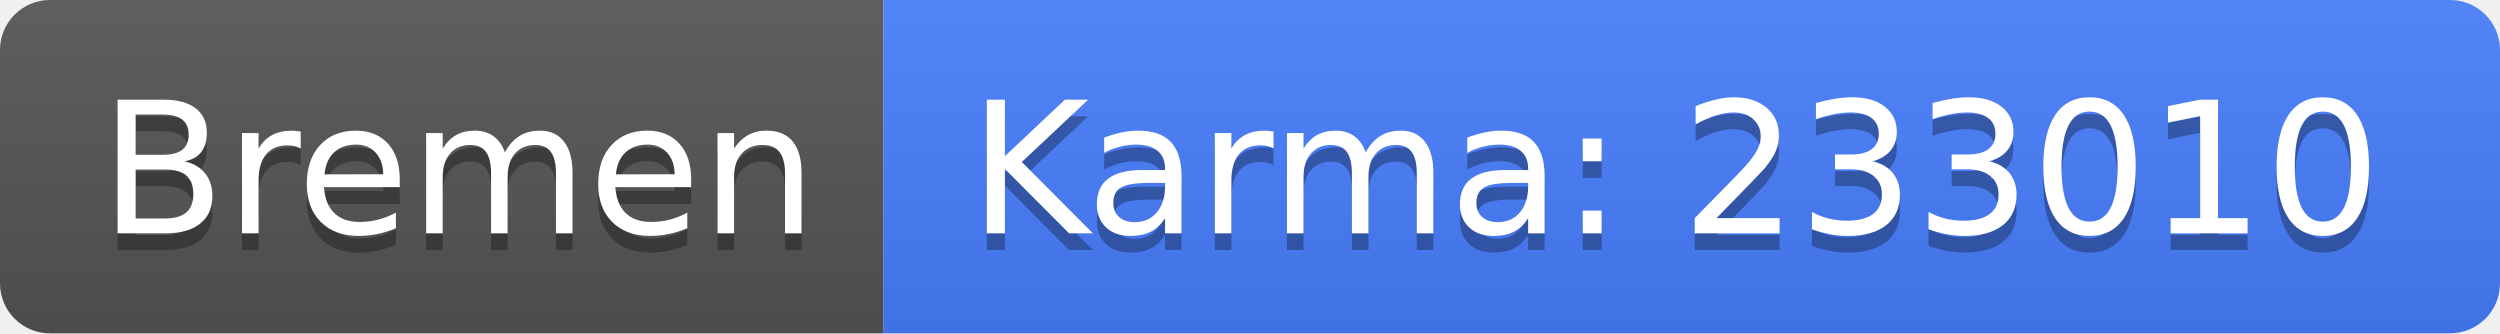
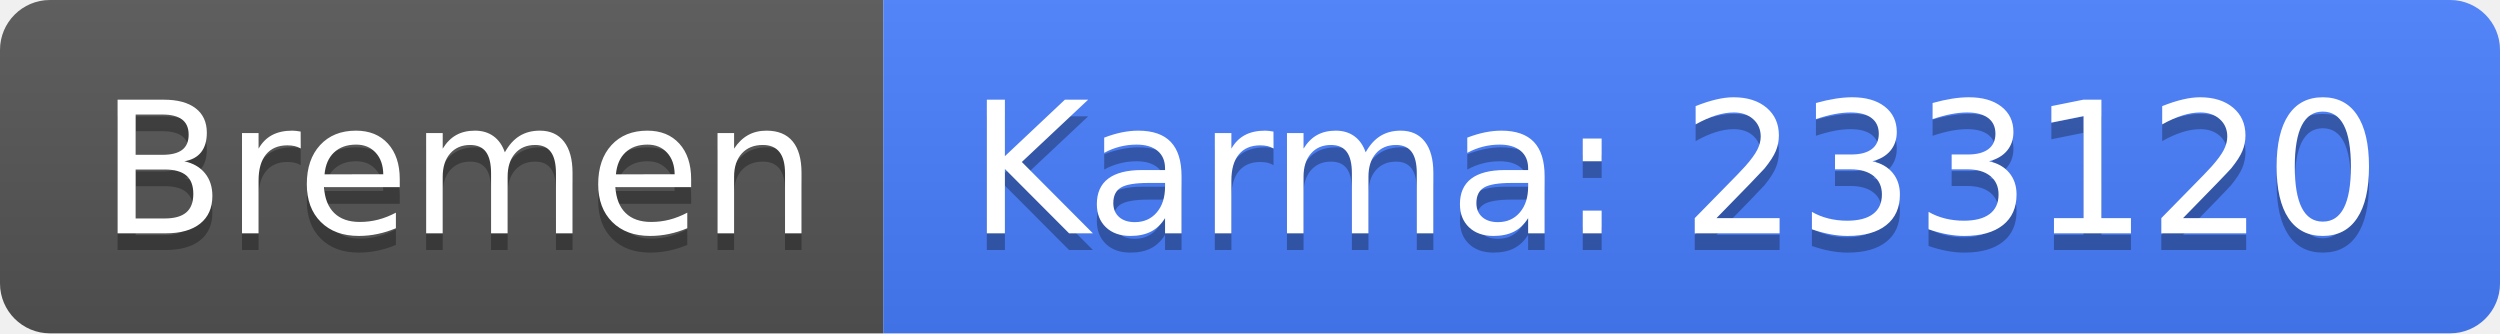
<svg xmlns="http://www.w3.org/2000/svg" width="150" height="20">
  <linearGradient id="b" x2="0" y2="100%">
    <stop offset="0" stop-color="#bbb" stop-opacity=".1" />
    <stop offset="1" stop-opacity=".1" />
  </linearGradient>
  <clipPath id="a">
    <rect width="150" height="20" rx="3" fill="#fff" />
  </clipPath>
  <g clip-path="url(#a)">
    <path fill="#555" d="M0 0h53v20H0z" />
    <path fill="#477eff" d="M53 0h97v20H53z" />
    <path fill="url(#b)" d="M0 0h150v20H0z" />
  </g>
  <g fill="#fff" text-anchor="middle" font-family="DejaVu Sans,Verdana,Geneva,sans-serif" font-size="110">
    <text x="275" y="150" fill="#010101" fill-opacity=".3" transform="scale(.1)" textLength="430">Bremen</text>
    <text x="275" y="140" transform="scale(.1)" textLength="430">Bremen</text>
-     <text x="1005" y="150" fill="#010101" fill-opacity=".3" transform="scale(.1)" textLength="870">Karma: 233010</text>
-     <text x="1005" y="140" transform="scale(.1)" textLength="870">Karma: 233010</text>
+     <text x="1005" y="150" fill="#010101" fill-opacity=".3" transform="scale(.1)" textLength="870">Karma: 233120</text>
+     <text x="1005" y="140" transform="scale(.1)" textLength="870">Karma: 233120</text>
  </g>
</svg>
